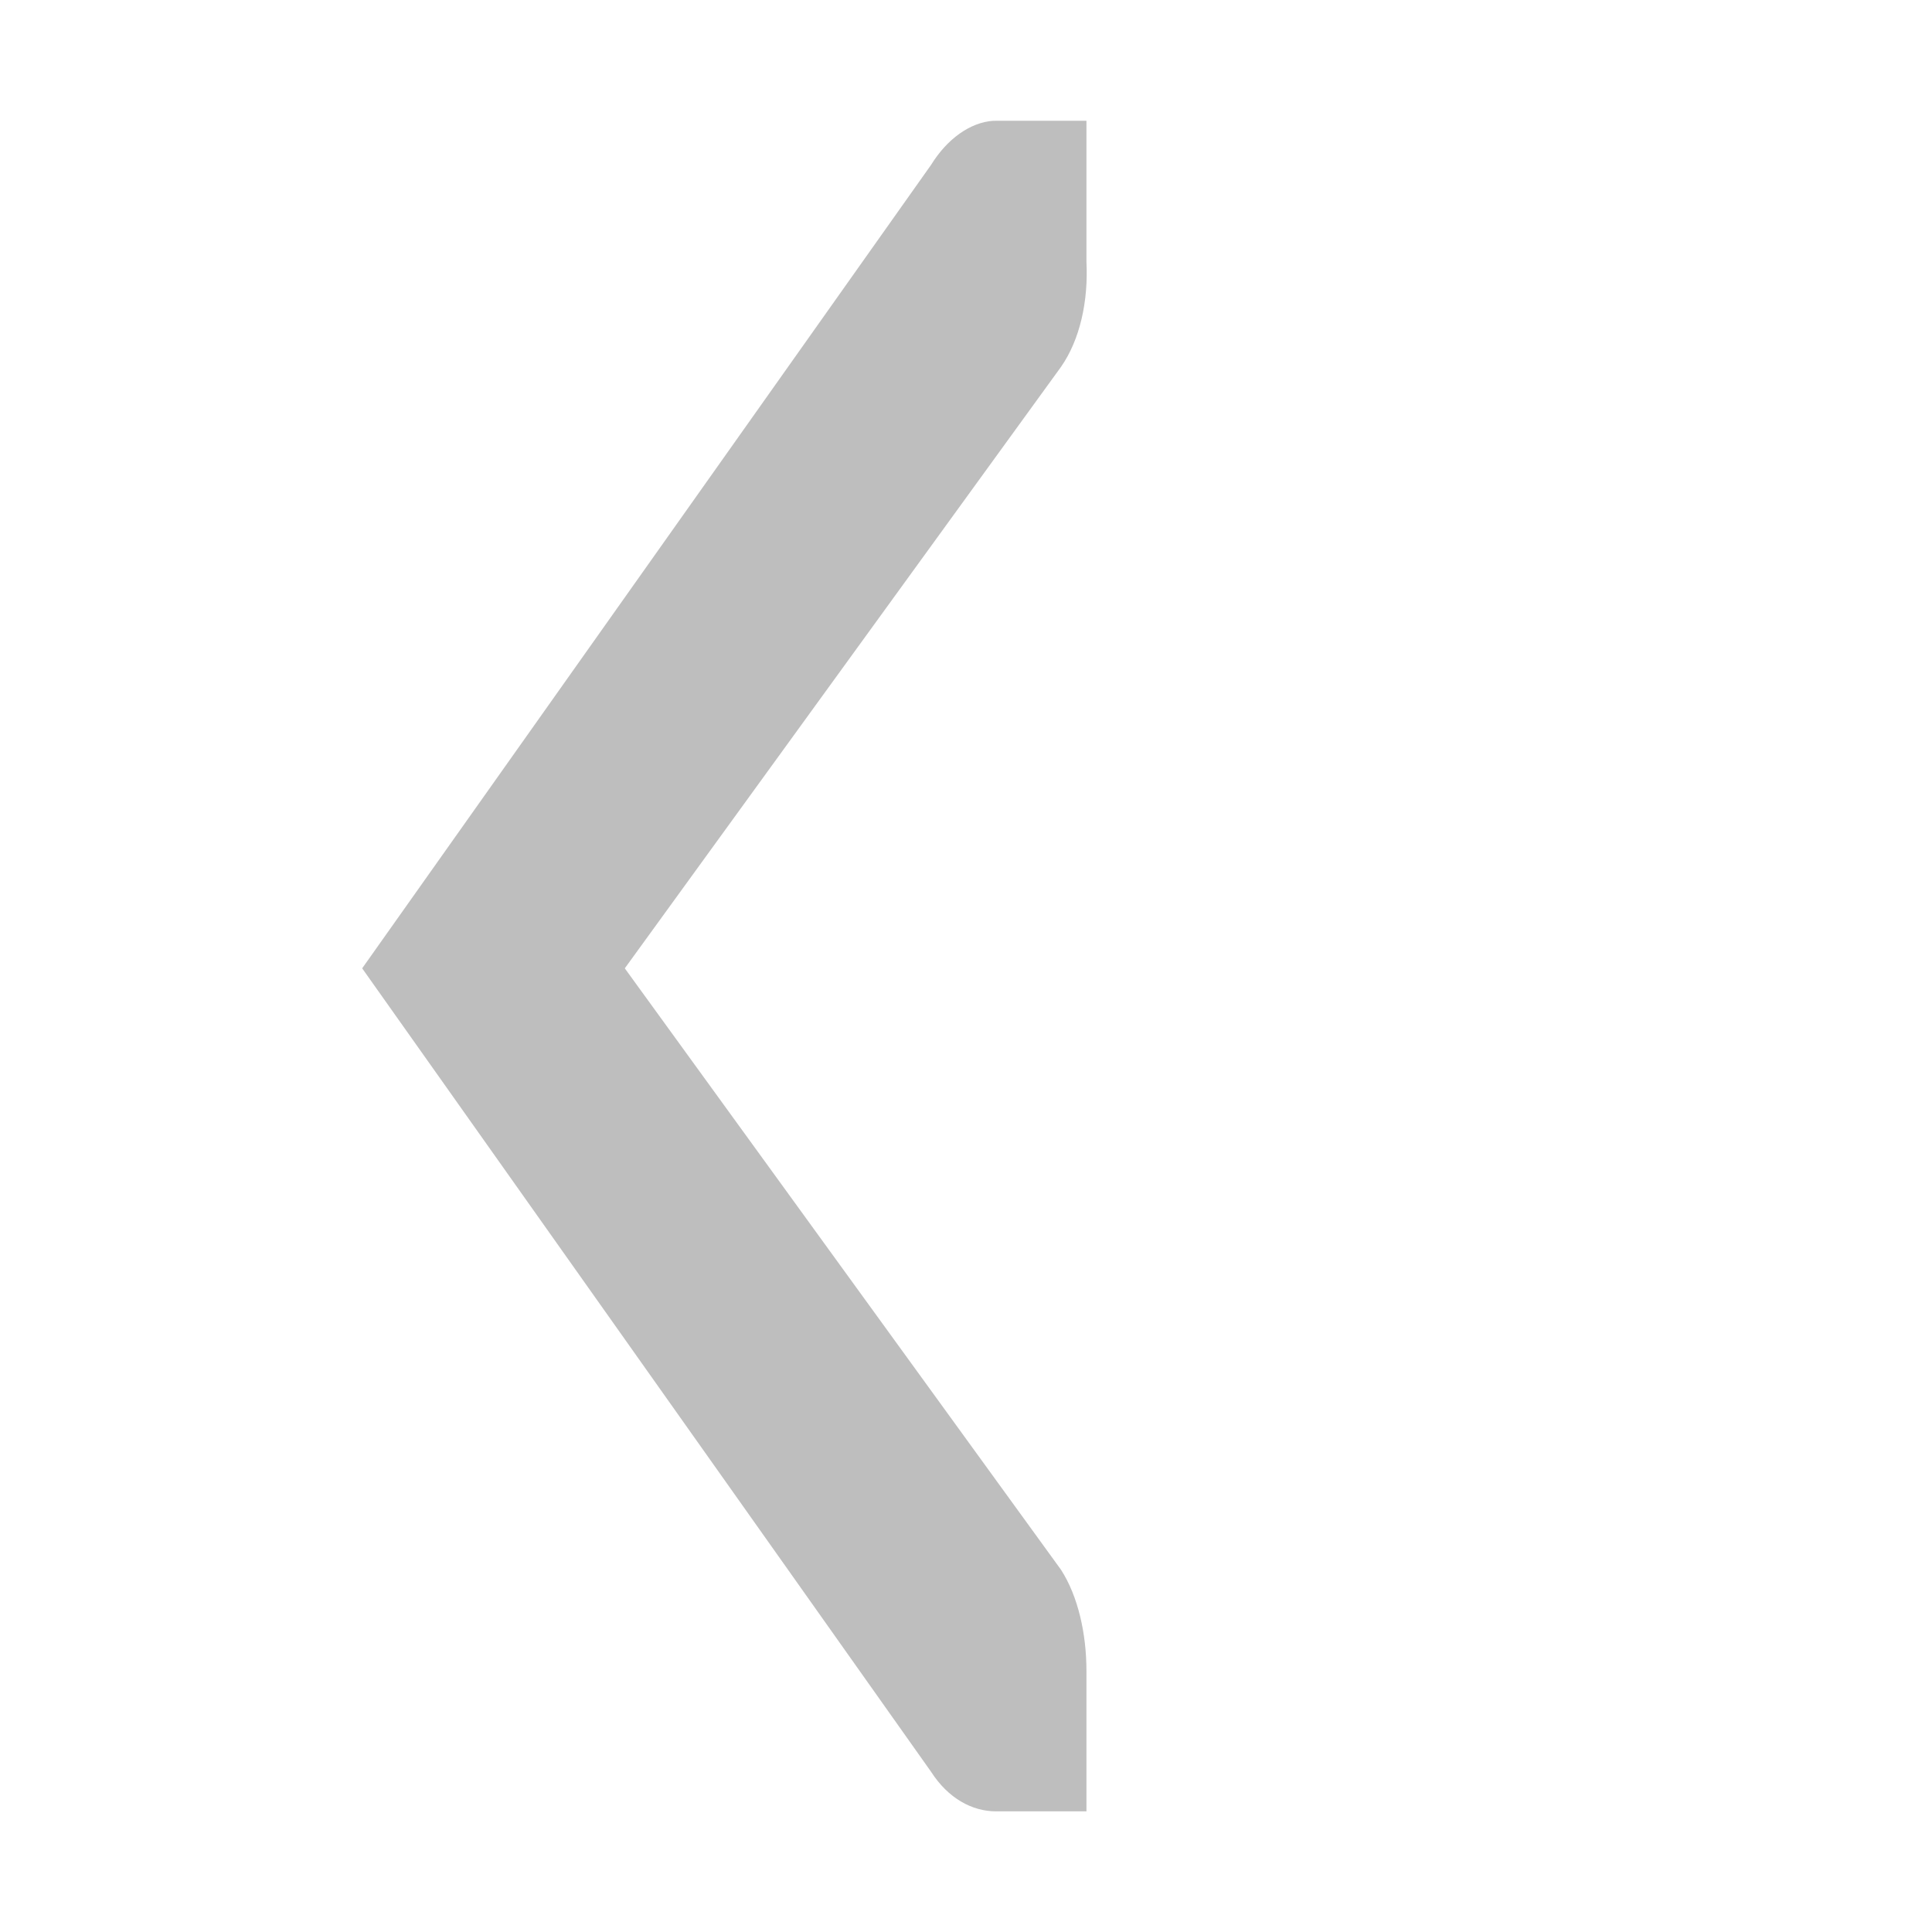
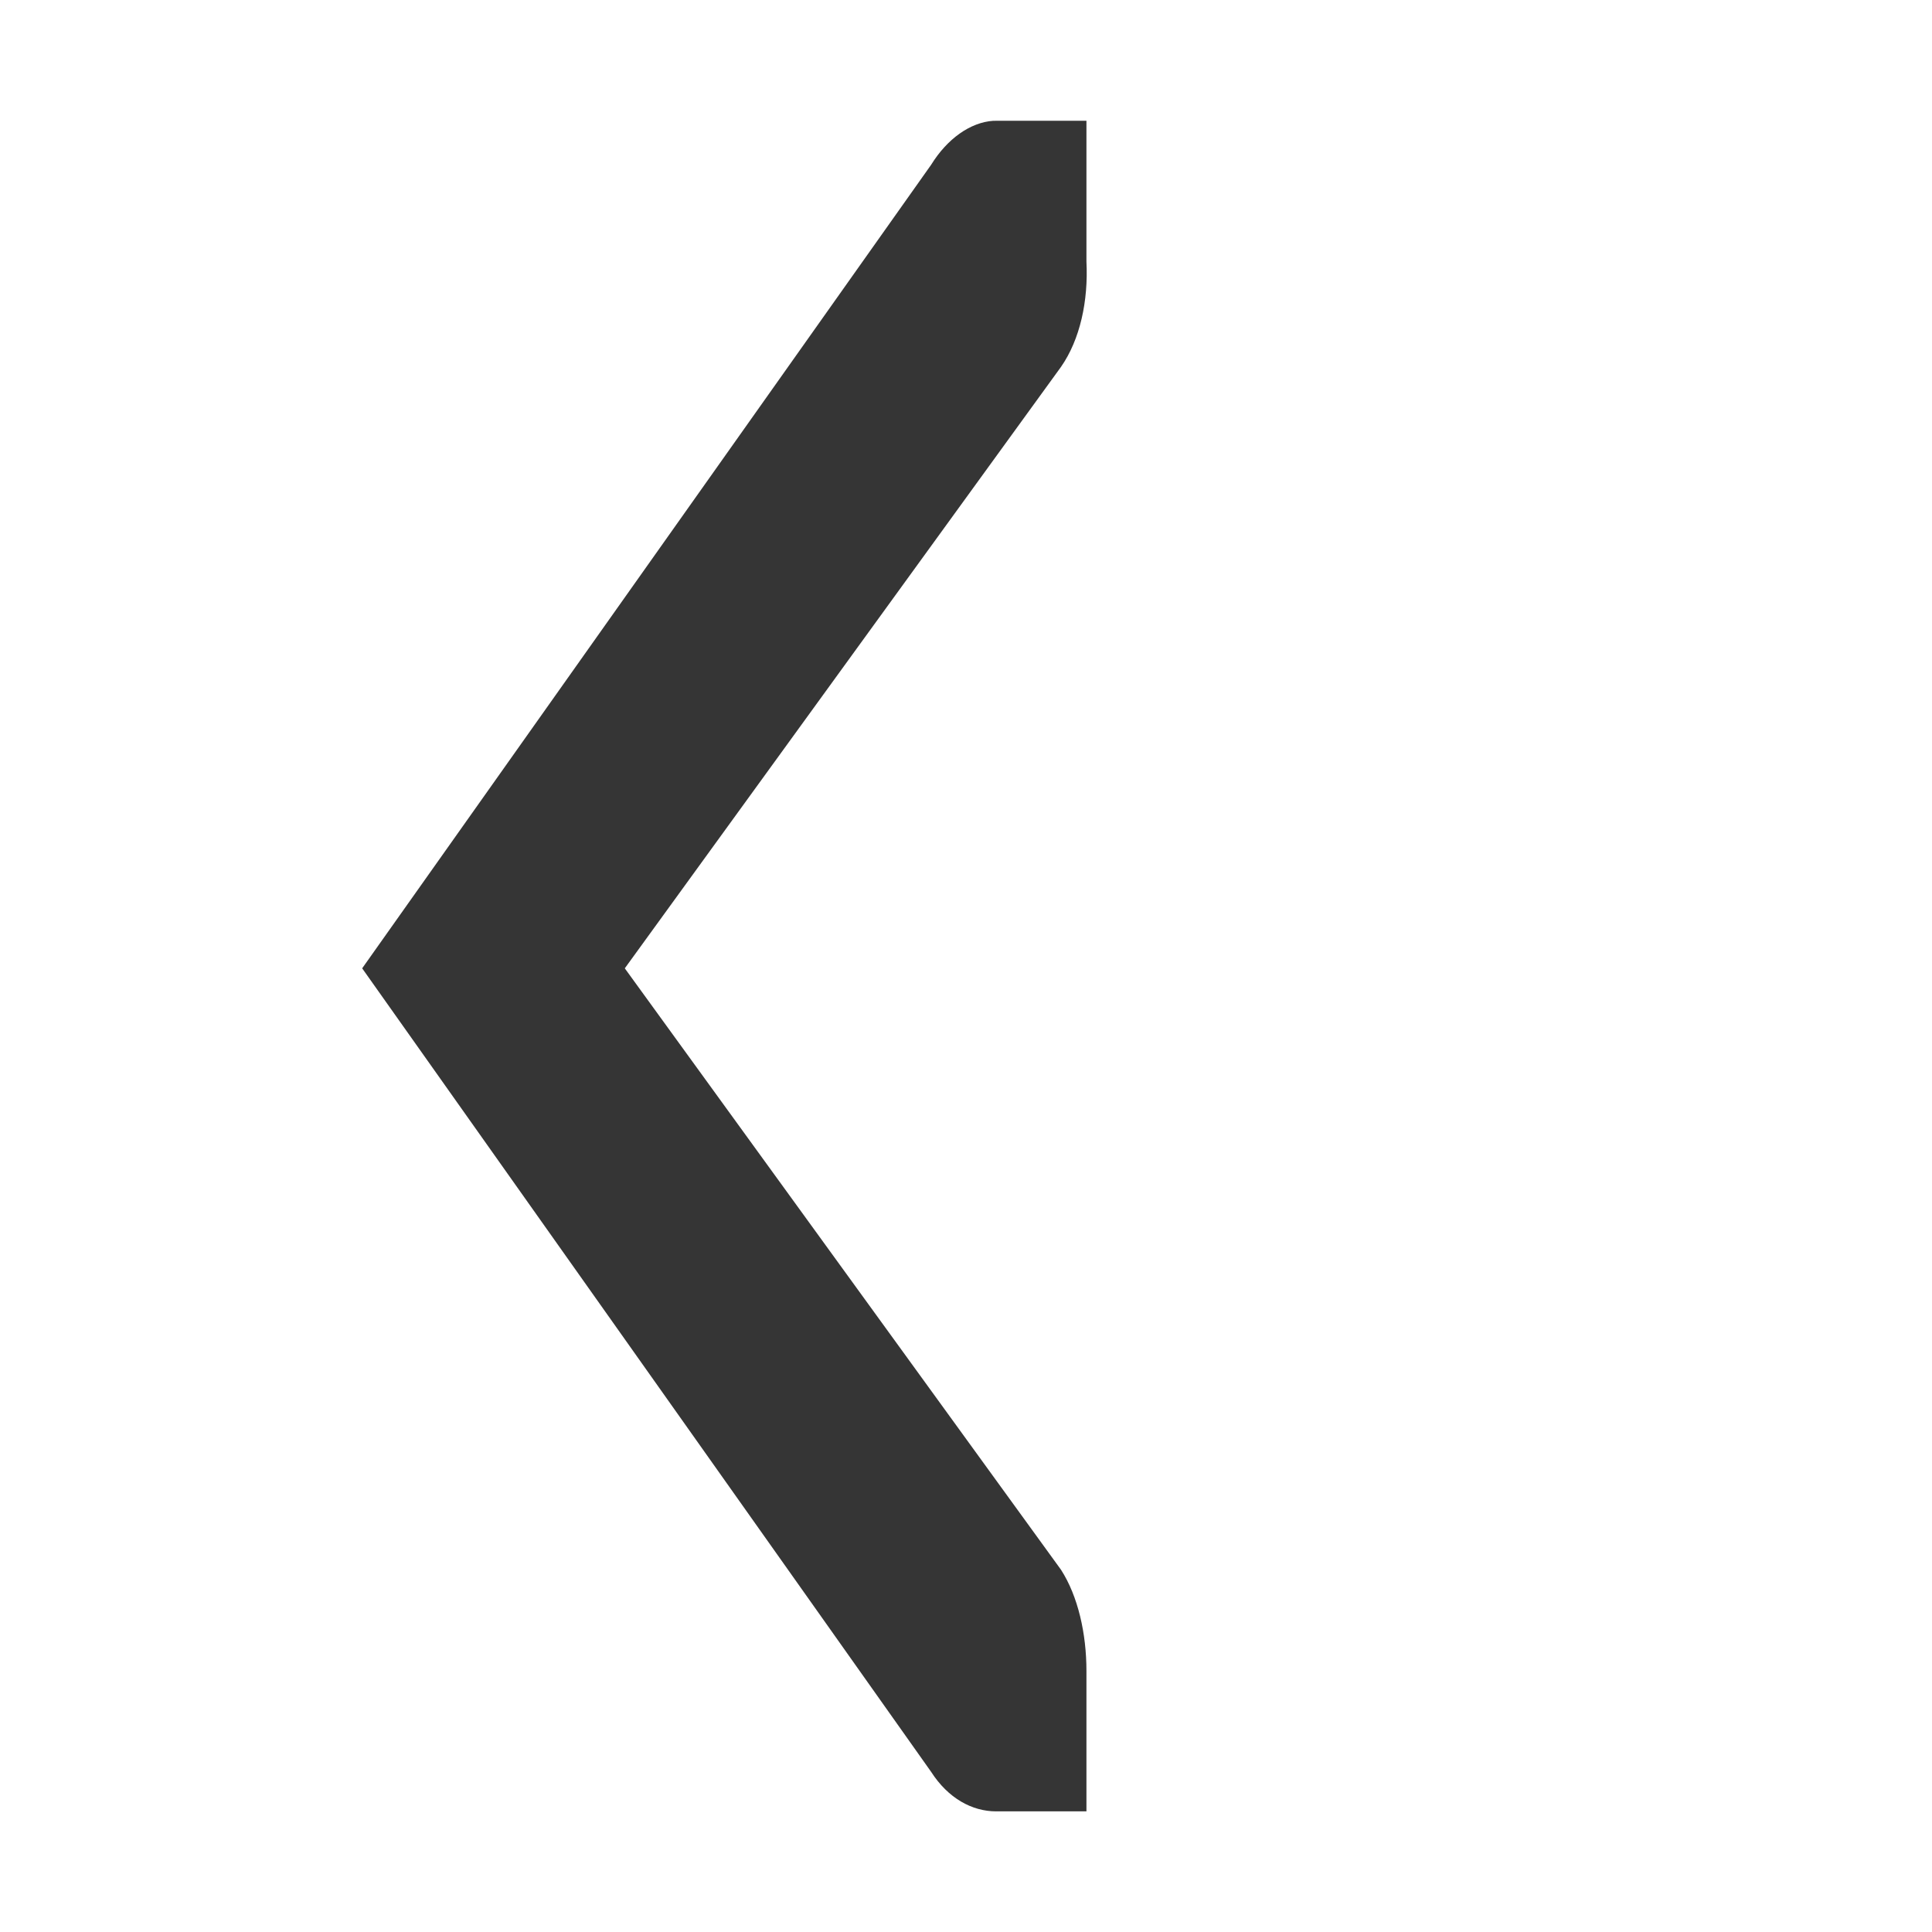
<svg xmlns="http://www.w3.org/2000/svg" width="16" viewBox="0 0 16 16" height="16">
  <defs />
-   <g style="fill:#bebebe" transform="matrix(0 -1.16361 -.74817 0 570.8731 227.9391)">
-     <path style="color:#bebebe" d="m 195.03,751 0,1 c -9.1e-4,0.011 5.9e-4,0.021 -9e-5,0.031 -0.011,0.255 -0.128,0.51 -0.313,0.688 l -5.719,6.298 -5.719,-6.298 c -0.188,-0.188 -0.281,-0.453 -0.281,-0.719 l 0,-1 1,0 c 0.265,7e-5 0.531,0.093 0.719,0.281 l 4.281,4.829 4.281,-4.829 c 0.195,-0.211 0.469,-0.303 0.75,-0.281 z" />
+   <g style="fill:#353535" transform="matrix(0 -1.16361 -.74817 0 570.8731 227.9391)">
+     <path style="color:#353535" d="m 195.03,751 0,1 c -9.1e-4,0.011 5.9e-4,0.021 -9e-5,0.031 -0.011,0.255 -0.128,0.51 -0.313,0.688 l -5.719,6.298 -5.719,-6.298 c -0.188,-0.188 -0.281,-0.453 -0.281,-0.719 l 0,-1 1,0 c 0.265,7e-5 0.531,0.093 0.719,0.281 l 4.281,4.829 4.281,-4.829 c 0.195,-0.211 0.469,-0.303 0.75,-0.281 z" />
  </g>
</svg>
